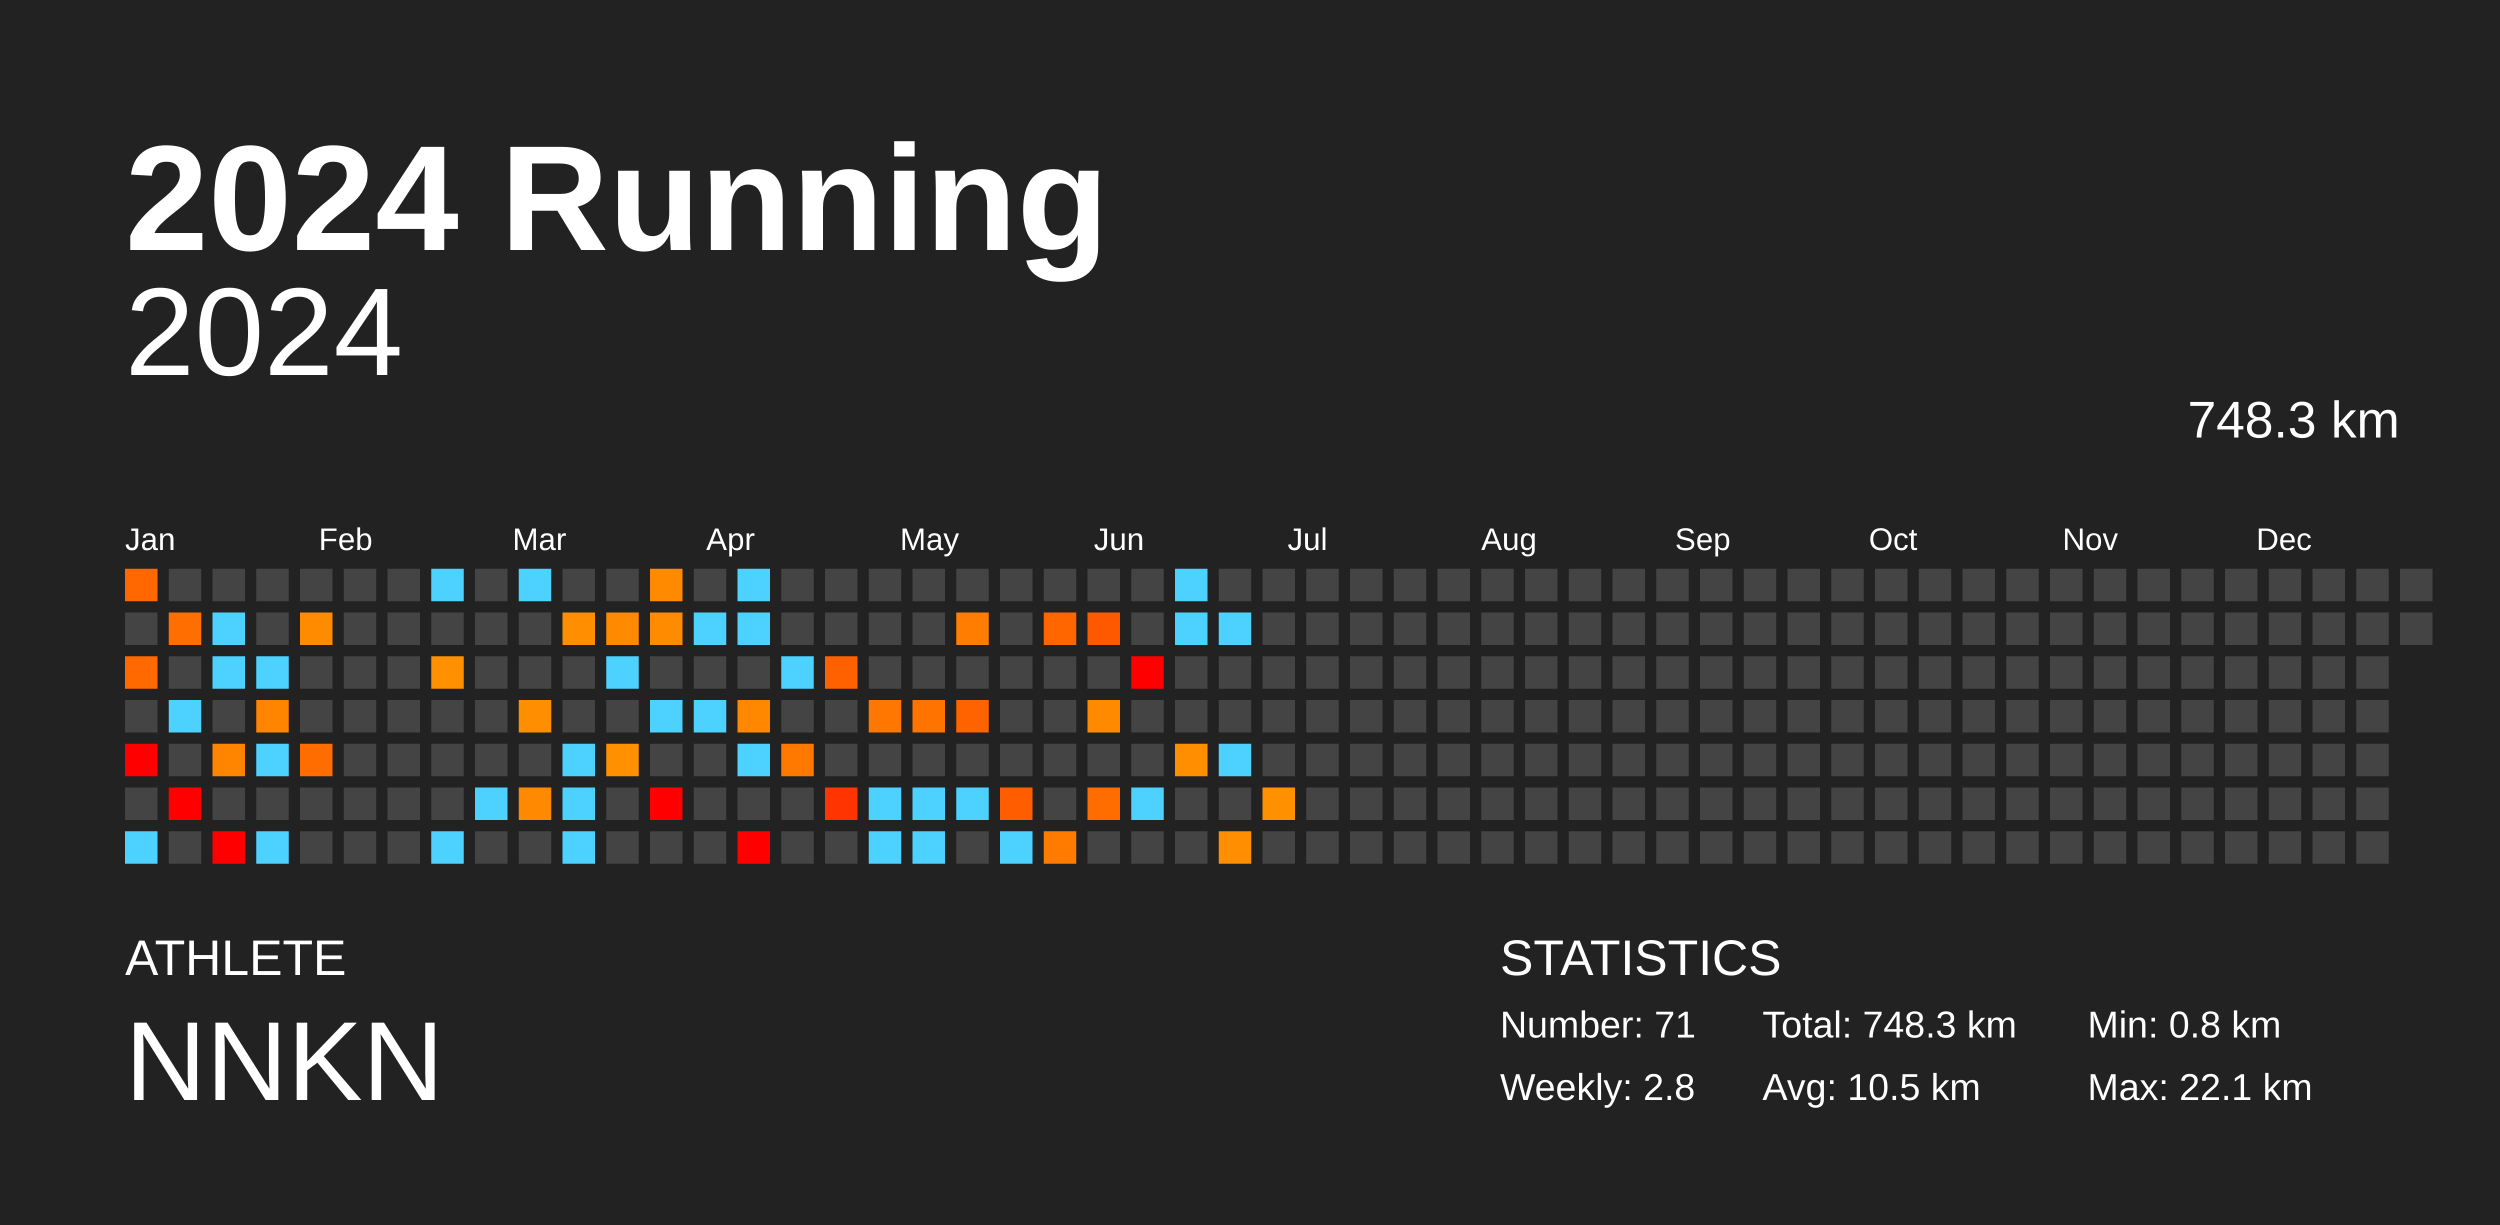
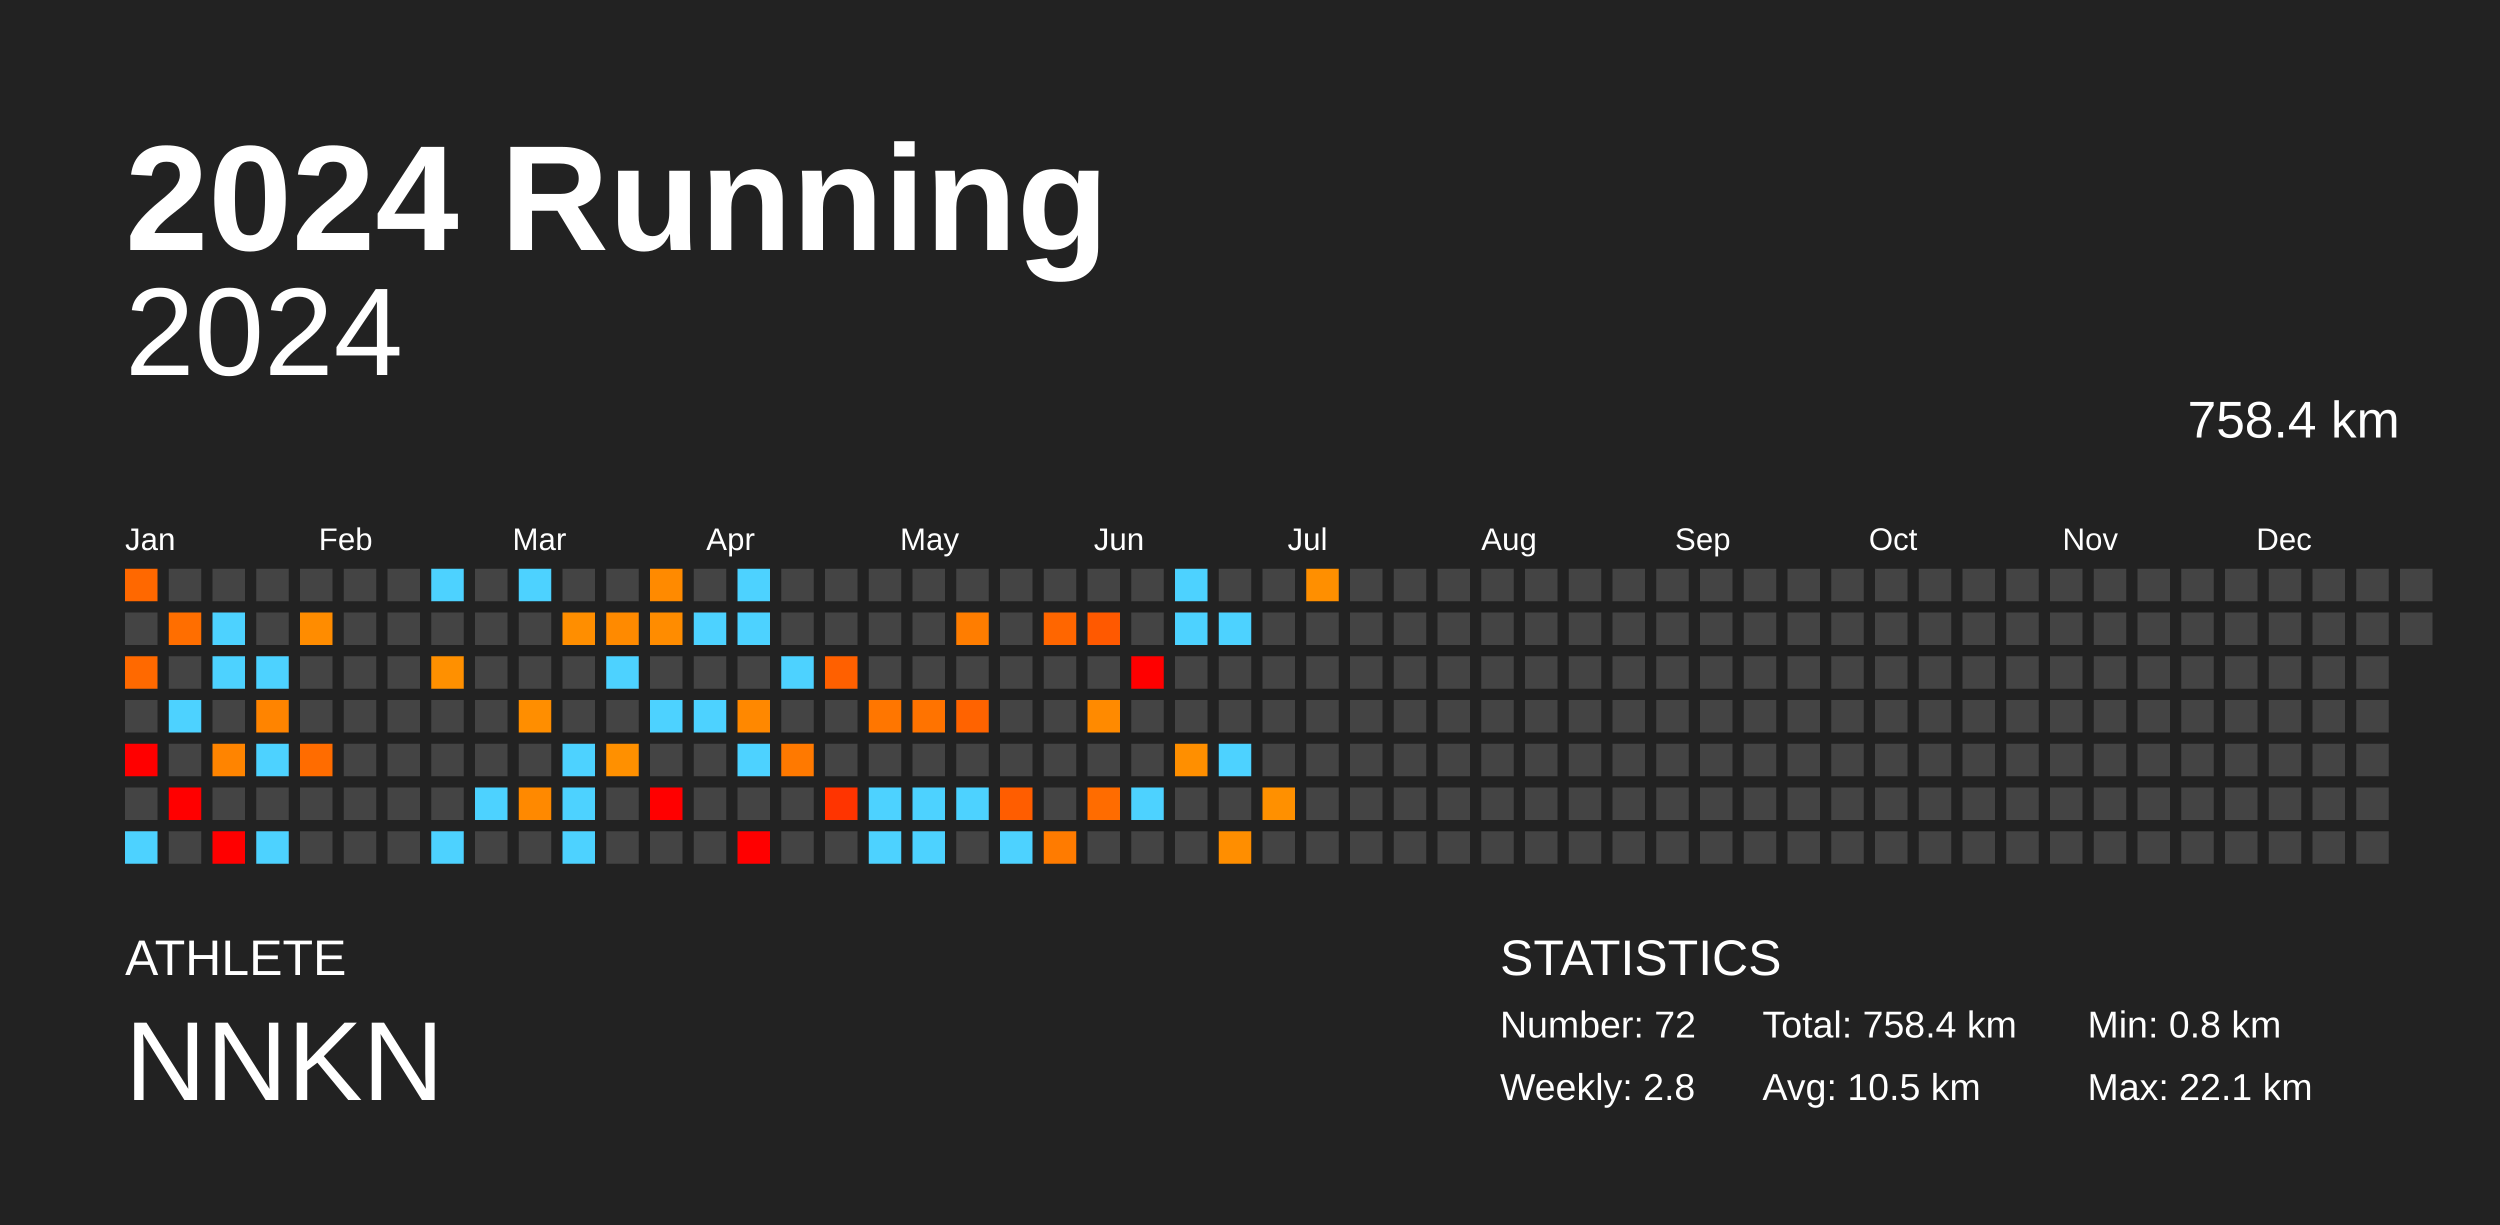
<svg xmlns="http://www.w3.org/2000/svg" baseProfile="full" height="98mm" version="1.1" viewBox="0,0,200,98" width="200mm">
  <defs />
  <rect fill="#222222" height="98" width="200" x="0" y="0" />
  <text fill="#FFFFFF" style="font-size:12px; font-family:Arial; font-weight:bold;" x="10" y="20">2024 Running</text>
  <text fill="#FFFFFF" style="font-size:4px; font-family:Arial" x="10" y="78">ATHLETE</text>
  <text fill="#FFFFFF" style="font-size:9px; font-family:Arial" x="10" y="88">NNKN</text>
  <text fill="#FFFFFF" style="font-size:4px; font-family:Arial" x="120" y="78">STATISTICS</text>
-   <text fill="#FFFFFF" style="font-size:3px; font-family:Arial" x="120" y="83">Number: 71</text>
+   <text fill="#FFFFFF" style="font-size:3px; font-family:Arial" x="120" y="83">Number: 72</text>
  <text fill="#FFFFFF" style="font-size:3px; font-family:Arial" x="120" y="88">Weekly: 2.8</text>
-   <text fill="#FFFFFF" style="font-size:3px; font-family:Arial" x="141" y="83">Total: 748.3 km</text>
+   <text fill="#FFFFFF" style="font-size:3px; font-family:Arial" x="141" y="83">Total: 758.4 km</text>
  <text fill="#FFFFFF" style="font-size:3px; font-family:Arial" x="141" y="88">Avg: 10.5 km</text>
  <text fill="#FFFFFF" style="font-size:3px; font-family:Arial" x="167" y="83">Min: 0.8 km</text>
  <text fill="#FFFFFF" style="font-size:3px; font-family:Arial" x="167" y="88">Max: 22.1 km</text>
  <text alignment-baseline="hanging" fill="#FFFFFF" style="font-size:10.0px; font-family:Arial;" x="10" y="30">2024</text>
-   <text alignment-baseline="hanging" fill="#FFFFFF" style="font-size:4.125px; font-family:Arial;" x="175" y="35">748.3 km</text>
+   <text alignment-baseline="hanging" fill="#FFFFFF" style="font-size:4.125px; font-family:Arial;" x="175" y="35">758.4 km</text>
  <text fill="#FFFFFF" style="font-size:2.5px; font-family:Arial" x="10.0" y="44">Jan</text>
  <text fill="#FFFFFF" style="font-size:2.5px; font-family:Arial" x="25.5" y="44">Feb</text>
  <text fill="#FFFFFF" style="font-size:2.5px; font-family:Arial" x="41.0" y="44">Mar</text>
  <text fill="#FFFFFF" style="font-size:2.5px; font-family:Arial" x="56.5" y="44">Apr</text>
  <text fill="#FFFFFF" style="font-size:2.5px; font-family:Arial" x="72.0" y="44">May</text>
  <text fill="#FFFFFF" style="font-size:2.5px; font-family:Arial" x="87.5" y="44">Jun</text>
  <text fill="#FFFFFF" style="font-size:2.5px; font-family:Arial" x="103.0" y="44">Jul</text>
  <text fill="#FFFFFF" style="font-size:2.5px; font-family:Arial" x="118.5" y="44">Aug</text>
  <text fill="#FFFFFF" style="font-size:2.5px; font-family:Arial" x="134.0" y="44">Sep</text>
  <text fill="#FFFFFF" style="font-size:2.5px; font-family:Arial" x="149.5" y="44">Oct</text>
  <text fill="#FFFFFF" style="font-size:2.5px; font-family:Arial" x="165.0" y="44">Nov</text>
  <text fill="#FFFFFF" style="font-size:2.5px; font-family:Arial" x="180.5" y="44">Dec</text>
  <rect fill="#ff6800" height="2.6" width="2.6" x="10.0" y="45.5" />
  <rect fill="#444444" height="2.6" width="2.6" x="10.0" y="49.0" />
  <rect fill="#ff6900" height="2.6" width="2.6" x="10.0" y="52.5" />
  <rect fill="#444444" height="2.6" width="2.6" x="10.0" y="56.0" />
  <rect fill="red" height="2.6" width="2.6" x="10.0" y="59.5" />
  <rect fill="#444444" height="2.6" width="2.6" x="10.0" y="63.0" />
  <rect fill="#4dd2ff" height="2.6" width="2.6" x="10.0" y="66.5" />
  <rect fill="#444444" height="2.6" width="2.6" x="13.5" y="45.5" />
  <rect fill="#ff6e00" height="2.6" width="2.6" x="13.5" y="49.0" />
  <rect fill="#444444" height="2.6" width="2.6" x="13.5" y="52.5" />
  <rect fill="#4dd2ff" height="2.6" width="2.6" x="13.5" y="56.0" />
  <rect fill="#444444" height="2.6" width="2.6" x="13.5" y="59.5" />
  <rect fill="red" height="2.6" width="2.6" x="13.5" y="63.0" />
  <rect fill="#444444" height="2.6" width="2.6" x="13.5" y="66.5" />
  <rect fill="#444444" height="2.6" width="2.6" x="17.0" y="45.5" />
  <rect fill="#4dd2ff" height="2.6" width="2.6" x="17.0" y="49.0" />
  <rect fill="#4dd2ff" height="2.6" width="2.6" x="17.0" y="52.5" />
  <rect fill="#444444" height="2.6" width="2.6" x="17.0" y="56.0" />
  <rect fill="#ff8400" height="2.6" width="2.6" x="17.0" y="59.5" />
  <rect fill="#444444" height="2.6" width="2.6" x="17.0" y="63.0" />
  <rect fill="red" height="2.6" width="2.6" x="17.0" y="66.5" />
  <rect fill="#444444" height="2.6" width="2.6" x="20.5" y="45.5" />
  <rect fill="#444444" height="2.6" width="2.6" x="20.5" y="49.0" />
  <rect fill="#4dd2ff" height="2.6" width="2.6" x="20.5" y="52.5" />
  <rect fill="#ff8400" height="2.6" width="2.6" x="20.5" y="56.0" />
  <rect fill="#4dd2ff" height="2.6" width="2.6" x="20.5" y="59.5" />
  <rect fill="#444444" height="2.6" width="2.6" x="20.5" y="63.0" />
  <rect fill="#4dd2ff" height="2.6" width="2.6" x="20.5" y="66.5" />
  <rect fill="#444444" height="2.6" width="2.6" x="24.0" y="45.5" />
  <rect fill="#ff8c00" height="2.6" width="2.6" x="24.0" y="49.0" />
  <rect fill="#444444" height="2.6" width="2.6" x="24.0" y="52.5" />
  <rect fill="#444444" height="2.6" width="2.6" x="24.0" y="56.0" />
  <rect fill="#ff6c00" height="2.6" width="2.6" x="24.0" y="59.5" />
  <rect fill="#444444" height="2.6" width="2.6" x="24.0" y="63.0" />
  <rect fill="#444444" height="2.6" width="2.6" x="24.0" y="66.5" />
  <rect fill="#444444" height="2.6" width="2.6" x="27.5" y="45.5" />
  <rect fill="#444444" height="2.6" width="2.6" x="27.5" y="49.0" />
  <rect fill="#444444" height="2.6" width="2.6" x="27.5" y="52.5" />
  <rect fill="#444444" height="2.6" width="2.6" x="27.5" y="56.0" />
  <rect fill="#444444" height="2.6" width="2.6" x="27.5" y="59.5" />
  <rect fill="#444444" height="2.6" width="2.6" x="27.5" y="63.0" />
  <rect fill="#444444" height="2.6" width="2.6" x="27.5" y="66.5" />
  <rect fill="#444444" height="2.6" width="2.6" x="31.0" y="45.5" />
  <rect fill="#444444" height="2.6" width="2.6" x="31.0" y="49.0" />
  <rect fill="#444444" height="2.6" width="2.6" x="31.0" y="52.5" />
  <rect fill="#444444" height="2.6" width="2.6" x="31.0" y="56.0" />
  <rect fill="#444444" height="2.6" width="2.6" x="31.0" y="59.5" />
  <rect fill="#444444" height="2.6" width="2.6" x="31.0" y="63.0" />
  <rect fill="#444444" height="2.6" width="2.6" x="31.0" y="66.5" />
  <rect fill="#4dd2ff" height="2.6" width="2.6" x="34.5" y="45.5" />
  <rect fill="#444444" height="2.6" width="2.6" x="34.5" y="49.0" />
  <rect fill="#ff9000" height="2.6" width="2.6" x="34.5" y="52.5" />
  <rect fill="#444444" height="2.6" width="2.6" x="34.5" y="56.0" />
  <rect fill="#444444" height="2.6" width="2.6" x="34.5" y="59.5" />
  <rect fill="#444444" height="2.6" width="2.6" x="34.5" y="63.0" />
  <rect fill="#4dd2ff" height="2.6" width="2.6" x="34.5" y="66.5" />
  <rect fill="#444444" height="2.6" width="2.6" x="38.0" y="45.5" />
  <rect fill="#444444" height="2.6" width="2.6" x="38.0" y="49.0" />
  <rect fill="#444444" height="2.6" width="2.6" x="38.0" y="52.5" />
  <rect fill="#444444" height="2.6" width="2.6" x="38.0" y="56.0" />
  <rect fill="#444444" height="2.6" width="2.6" x="38.0" y="59.5" />
  <rect fill="#4dd2ff" height="2.6" width="2.6" x="38.0" y="63.0" />
  <rect fill="#444444" height="2.6" width="2.6" x="38.0" y="66.5" />
  <rect fill="#4dd2ff" height="2.6" width="2.6" x="41.5" y="45.5" />
  <rect fill="#444444" height="2.6" width="2.6" x="41.5" y="49.0" />
  <rect fill="#444444" height="2.6" width="2.6" x="41.5" y="52.5" />
  <rect fill="#ff8e00" height="2.6" width="2.6" x="41.5" y="56.0" />
  <rect fill="#444444" height="2.6" width="2.6" x="41.5" y="59.5" />
  <rect fill="#ff8900" height="2.6" width="2.6" x="41.5" y="63.0" />
  <rect fill="#444444" height="2.6" width="2.6" x="41.5" y="66.5" />
  <rect fill="#444444" height="2.6" width="2.6" x="45.0" y="45.5" />
  <rect fill="#ff8e00" height="2.6" width="2.6" x="45.0" y="49.0" />
  <rect fill="#444444" height="2.6" width="2.6" x="45.0" y="52.5" />
  <rect fill="#444444" height="2.6" width="2.6" x="45.0" y="56.0" />
  <rect fill="#4dd2ff" height="2.6" width="2.6" x="45.0" y="59.5" />
  <rect fill="#4dd2ff" height="2.6" width="2.6" x="45.0" y="63.0" />
  <rect fill="#4dd2ff" height="2.6" width="2.6" x="45.0" y="66.5" />
  <rect fill="#444444" height="2.6" width="2.6" x="48.5" y="45.5" />
  <rect fill="#ff8a00" height="2.6" width="2.6" x="48.5" y="49.0" />
  <rect fill="#4dd2ff" height="2.6" width="2.6" x="48.5" y="52.5" />
  <rect fill="#444444" height="2.6" width="2.6" x="48.5" y="56.0" />
  <rect fill="#ff9000" height="2.6" width="2.6" x="48.5" y="59.5" />
  <rect fill="#444444" height="2.6" width="2.6" x="48.5" y="63.0" />
  <rect fill="#444444" height="2.6" width="2.6" x="48.5" y="66.5" />
  <rect fill="#ff8a00" height="2.6" width="2.6" x="52.0" y="45.5" />
  <rect fill="#ff8c00" height="2.6" width="2.6" x="52.0" y="49.0" />
  <rect fill="#444444" height="2.6" width="2.6" x="52.0" y="52.5" />
  <rect fill="#4dd2ff" height="2.6" width="2.6" x="52.0" y="56.0" />
  <rect fill="#444444" height="2.6" width="2.6" x="52.0" y="59.5" />
  <rect fill="red" height="2.6" width="2.6" x="52.0" y="63.0" />
  <rect fill="#444444" height="2.6" width="2.6" x="52.0" y="66.5" />
  <rect fill="#444444" height="2.6" width="2.6" x="55.5" y="45.5" />
  <rect fill="#4dd2ff" height="2.6" width="2.6" x="55.5" y="49.0" />
  <rect fill="#444444" height="2.6" width="2.6" x="55.5" y="52.5" />
  <rect fill="#4dd2ff" height="2.6" width="2.6" x="55.5" y="56.0" />
  <rect fill="#444444" height="2.6" width="2.6" x="55.5" y="59.5" />
  <rect fill="#444444" height="2.6" width="2.6" x="55.5" y="63.0" />
  <rect fill="#444444" height="2.6" width="2.6" x="55.5" y="66.5" />
  <rect fill="#4dd2ff" height="2.6" width="2.6" x="59.0" y="45.5" />
  <rect fill="#4dd2ff" height="2.6" width="2.6" x="59.0" y="49.0" />
  <rect fill="#444444" height="2.6" width="2.6" x="59.0" y="52.5" />
  <rect fill="#ff8800" height="2.6" width="2.6" x="59.0" y="56.0" />
  <rect fill="#4dd2ff" height="2.6" width="2.6" x="59.0" y="59.5" />
  <rect fill="#444444" height="2.6" width="2.6" x="59.0" y="63.0" />
  <rect fill="red" height="2.6" width="2.6" x="59.0" y="66.5" />
  <rect fill="#444444" height="2.6" width="2.6" x="62.5" y="45.5" />
  <rect fill="#444444" height="2.6" width="2.6" x="62.5" y="49.0" />
  <rect fill="#4dd2ff" height="2.6" width="2.6" x="62.5" y="52.5" />
  <rect fill="#444444" height="2.6" width="2.6" x="62.5" y="56.0" />
  <rect fill="#ff7900" height="2.6" width="2.6" x="62.5" y="59.5" />
  <rect fill="#444444" height="2.6" width="2.6" x="62.5" y="63.0" />
  <rect fill="#444444" height="2.6" width="2.6" x="62.5" y="66.5" />
  <rect fill="#444444" height="2.6" width="2.6" x="66.0" y="45.5" />
  <rect fill="#444444" height="2.6" width="2.6" x="66.0" y="49.0" />
  <rect fill="#ff6000" height="2.6" width="2.6" x="66.0" y="52.5" />
  <rect fill="#444444" height="2.6" width="2.6" x="66.0" y="56.0" />
  <rect fill="#444444" height="2.6" width="2.6" x="66.0" y="59.5" />
  <rect fill="#ff3400" height="2.6" width="2.6" x="66.0" y="63.0" />
  <rect fill="#444444" height="2.6" width="2.6" x="66.0" y="66.5" />
  <rect fill="#444444" height="2.6" width="2.6" x="69.5" y="45.5" />
  <rect fill="#444444" height="2.6" width="2.6" x="69.5" y="49.0" />
  <rect fill="#444444" height="2.6" width="2.6" x="69.5" y="52.5" />
  <rect fill="#ff7600" height="2.6" width="2.6" x="69.5" y="56.0" />
  <rect fill="#444444" height="2.6" width="2.6" x="69.5" y="59.5" />
  <rect fill="#4dd2ff" height="2.6" width="2.6" x="69.5" y="63.0" />
  <rect fill="#4dd2ff" height="2.6" width="2.6" x="69.5" y="66.5" />
  <rect fill="#444444" height="2.6" width="2.6" x="73.0" y="45.5" />
  <rect fill="#444444" height="2.6" width="2.6" x="73.0" y="49.0" />
  <rect fill="#444444" height="2.6" width="2.6" x="73.0" y="52.5" />
  <rect fill="#ff7300" height="2.6" width="2.6" x="73.0" y="56.0" />
  <rect fill="#444444" height="2.6" width="2.6" x="73.0" y="59.5" />
  <rect fill="#4dd2ff" height="2.6" width="2.6" x="73.0" y="63.0" />
  <rect fill="#4dd2ff" height="2.6" width="2.6" x="73.0" y="66.5" />
  <rect fill="#444444" height="2.6" width="2.6" x="76.5" y="45.5" />
  <rect fill="#ff7d00" height="2.6" width="2.6" x="76.5" y="49.0" />
  <rect fill="#444444" height="2.6" width="2.6" x="76.5" y="52.5" />
  <rect fill="#ff6300" height="2.6" width="2.6" x="76.5" y="56.0" />
  <rect fill="#444444" height="2.6" width="2.6" x="76.5" y="59.5" />
  <rect fill="#4dd2ff" height="2.6" width="2.6" x="76.5" y="63.0" />
  <rect fill="#444444" height="2.6" width="2.6" x="76.5" y="66.5" />
  <rect fill="#444444" height="2.6" width="2.6" x="80.0" y="45.5" />
  <rect fill="#444444" height="2.6" width="2.6" x="80.0" y="49.0" />
  <rect fill="#444444" height="2.6" width="2.6" x="80.0" y="52.5" />
  <rect fill="#444444" height="2.6" width="2.6" x="80.0" y="56.0" />
  <rect fill="#444444" height="2.6" width="2.6" x="80.0" y="59.5" />
  <rect fill="#ff5d00" height="2.6" width="2.6" x="80.0" y="63.0" />
  <rect fill="#4dd2ff" height="2.6" width="2.6" x="80.0" y="66.5" />
  <rect fill="#444444" height="2.6" width="2.6" x="83.5" y="45.5" />
  <rect fill="#ff6600" height="2.6" width="2.6" x="83.5" y="49.0" />
  <rect fill="#444444" height="2.6" width="2.6" x="83.5" y="52.5" />
  <rect fill="#444444" height="2.6" width="2.6" x="83.5" y="56.0" />
  <rect fill="#444444" height="2.6" width="2.6" x="83.5" y="59.5" />
  <rect fill="#444444" height="2.6" width="2.6" x="83.5" y="63.0" />
  <rect fill="#ff7b00" height="2.6" width="2.6" x="83.5" y="66.5" />
  <rect fill="#444444" height="2.6" width="2.6" x="87.0" y="45.5" />
  <rect fill="#ff5900" height="2.6" width="2.6" x="87.0" y="49.0" />
  <rect fill="#444444" height="2.6" width="2.6" x="87.0" y="52.5" />
  <rect fill="#ff8a00" height="2.6" width="2.6" x="87.0" y="56.0" />
  <rect fill="#444444" height="2.6" width="2.6" x="87.0" y="59.5" />
  <rect fill="#ff6c00" height="2.6" width="2.6" x="87.0" y="63.0" />
  <rect fill="#444444" height="2.6" width="2.6" x="87.0" y="66.5" />
  <rect fill="#444444" height="2.6" width="2.6" x="90.5" y="45.5" />
  <rect fill="#444444" height="2.6" width="2.6" x="90.5" y="49.0" />
  <rect fill="red" height="2.6" width="2.6" x="90.5" y="52.5" />
  <rect fill="#444444" height="2.6" width="2.6" x="90.5" y="56.0" />
  <rect fill="#444444" height="2.6" width="2.6" x="90.5" y="59.5" />
  <rect fill="#4dd2ff" height="2.6" width="2.6" x="90.5" y="63.0" />
  <rect fill="#444444" height="2.6" width="2.6" x="90.5" y="66.5" />
  <rect fill="#4dd2ff" height="2.6" width="2.6" x="94.0" y="45.5" />
  <rect fill="#4dd2ff" height="2.6" width="2.6" x="94.0" y="49.0" />
  <rect fill="#444444" height="2.6" width="2.6" x="94.0" y="52.5" />
  <rect fill="#444444" height="2.6" width="2.6" x="94.0" y="56.0" />
  <rect fill="#ff8f00" height="2.6" width="2.6" x="94.0" y="59.5" />
  <rect fill="#444444" height="2.6" width="2.6" x="94.0" y="63.0" />
  <rect fill="#444444" height="2.6" width="2.6" x="94.0" y="66.5" />
  <rect fill="#444444" height="2.6" width="2.6" x="97.5" y="45.5" />
  <rect fill="#4dd2ff" height="2.6" width="2.6" x="97.5" y="49.0" />
  <rect fill="#444444" height="2.6" width="2.6" x="97.5" y="52.5" />
  <rect fill="#444444" height="2.6" width="2.6" x="97.5" y="56.0" />
  <rect fill="#4dd2ff" height="2.6" width="2.6" x="97.5" y="59.5" />
  <rect fill="#444444" height="2.6" width="2.6" x="97.5" y="63.0" />
  <rect fill="#ff8e00" height="2.6" width="2.6" x="97.5" y="66.5" />
  <rect fill="#444444" height="2.6" width="2.6" x="101.0" y="45.5" />
  <rect fill="#444444" height="2.6" width="2.6" x="101.0" y="49.0" />
  <rect fill="#444444" height="2.6" width="2.6" x="101.0" y="52.5" />
  <rect fill="#444444" height="2.6" width="2.6" x="101.0" y="56.0" />
  <rect fill="#444444" height="2.6" width="2.6" x="101.0" y="59.5" />
  <rect fill="#ff9000" height="2.6" width="2.6" x="101.0" y="63.0" />
  <rect fill="#444444" height="2.6" width="2.6" x="101.0" y="66.5" />
-   <rect fill="#444444" height="2.6" width="2.6" x="104.5" y="45.5" />
+   <rect fill="#ff8f00" height="2.6" width="2.6" x="104.5" y="45.5" />
  <rect fill="#444444" height="2.6" width="2.6" x="104.5" y="49.0" />
  <rect fill="#444444" height="2.6" width="2.6" x="104.5" y="52.5" />
  <rect fill="#444444" height="2.6" width="2.6" x="104.5" y="56.0" />
  <rect fill="#444444" height="2.6" width="2.6" x="104.5" y="59.5" />
  <rect fill="#444444" height="2.6" width="2.6" x="104.5" y="63.0" />
  <rect fill="#444444" height="2.6" width="2.6" x="104.5" y="66.5" />
  <rect fill="#444444" height="2.6" width="2.6" x="108.0" y="45.5" />
  <rect fill="#444444" height="2.6" width="2.6" x="108.0" y="49.0" />
  <rect fill="#444444" height="2.6" width="2.6" x="108.0" y="52.5" />
  <rect fill="#444444" height="2.6" width="2.6" x="108.0" y="56.0" />
  <rect fill="#444444" height="2.6" width="2.6" x="108.0" y="59.5" />
  <rect fill="#444444" height="2.6" width="2.6" x="108.0" y="63.0" />
  <rect fill="#444444" height="2.6" width="2.6" x="108.0" y="66.5" />
  <rect fill="#444444" height="2.6" width="2.6" x="111.5" y="45.5" />
  <rect fill="#444444" height="2.6" width="2.6" x="111.5" y="49.0" />
  <rect fill="#444444" height="2.6" width="2.6" x="111.5" y="52.5" />
  <rect fill="#444444" height="2.6" width="2.6" x="111.5" y="56.0" />
  <rect fill="#444444" height="2.6" width="2.6" x="111.5" y="59.5" />
  <rect fill="#444444" height="2.6" width="2.6" x="111.5" y="63.0" />
  <rect fill="#444444" height="2.6" width="2.6" x="111.5" y="66.5" />
  <rect fill="#444444" height="2.6" width="2.6" x="115.0" y="45.5" />
  <rect fill="#444444" height="2.6" width="2.6" x="115.0" y="49.0" />
  <rect fill="#444444" height="2.6" width="2.6" x="115.0" y="52.5" />
  <rect fill="#444444" height="2.6" width="2.6" x="115.0" y="56.0" />
  <rect fill="#444444" height="2.6" width="2.6" x="115.0" y="59.5" />
  <rect fill="#444444" height="2.6" width="2.6" x="115.0" y="63.0" />
  <rect fill="#444444" height="2.6" width="2.6" x="115.0" y="66.5" />
  <rect fill="#444444" height="2.6" width="2.6" x="118.5" y="45.5" />
  <rect fill="#444444" height="2.6" width="2.6" x="118.5" y="49.0" />
  <rect fill="#444444" height="2.6" width="2.6" x="118.5" y="52.5" />
  <rect fill="#444444" height="2.6" width="2.6" x="118.5" y="56.0" />
  <rect fill="#444444" height="2.6" width="2.6" x="118.5" y="59.5" />
  <rect fill="#444444" height="2.6" width="2.6" x="118.5" y="63.0" />
  <rect fill="#444444" height="2.6" width="2.6" x="118.5" y="66.5" />
  <rect fill="#444444" height="2.6" width="2.6" x="122.0" y="45.5" />
  <rect fill="#444444" height="2.6" width="2.6" x="122.0" y="49.0" />
  <rect fill="#444444" height="2.6" width="2.6" x="122.0" y="52.5" />
  <rect fill="#444444" height="2.6" width="2.6" x="122.0" y="56.0" />
  <rect fill="#444444" height="2.6" width="2.6" x="122.0" y="59.5" />
  <rect fill="#444444" height="2.6" width="2.6" x="122.0" y="63.0" />
  <rect fill="#444444" height="2.6" width="2.6" x="122.0" y="66.5" />
  <rect fill="#444444" height="2.6" width="2.6" x="125.5" y="45.5" />
  <rect fill="#444444" height="2.6" width="2.6" x="125.5" y="49.0" />
  <rect fill="#444444" height="2.6" width="2.6" x="125.5" y="52.5" />
  <rect fill="#444444" height="2.6" width="2.6" x="125.5" y="56.0" />
  <rect fill="#444444" height="2.6" width="2.6" x="125.5" y="59.5" />
  <rect fill="#444444" height="2.6" width="2.6" x="125.5" y="63.0" />
  <rect fill="#444444" height="2.6" width="2.6" x="125.5" y="66.5" />
  <rect fill="#444444" height="2.6" width="2.6" x="129.0" y="45.5" />
  <rect fill="#444444" height="2.6" width="2.6" x="129.0" y="49.0" />
  <rect fill="#444444" height="2.6" width="2.6" x="129.0" y="52.5" />
  <rect fill="#444444" height="2.6" width="2.6" x="129.0" y="56.0" />
  <rect fill="#444444" height="2.6" width="2.6" x="129.0" y="59.5" />
  <rect fill="#444444" height="2.6" width="2.6" x="129.0" y="63.0" />
  <rect fill="#444444" height="2.6" width="2.6" x="129.0" y="66.5" />
  <rect fill="#444444" height="2.6" width="2.6" x="132.5" y="45.5" />
  <rect fill="#444444" height="2.6" width="2.6" x="132.5" y="49.0" />
  <rect fill="#444444" height="2.6" width="2.6" x="132.5" y="52.5" />
  <rect fill="#444444" height="2.6" width="2.6" x="132.5" y="56.0" />
  <rect fill="#444444" height="2.6" width="2.6" x="132.5" y="59.5" />
  <rect fill="#444444" height="2.6" width="2.6" x="132.5" y="63.0" />
  <rect fill="#444444" height="2.6" width="2.6" x="132.5" y="66.5" />
  <rect fill="#444444" height="2.6" width="2.6" x="136.0" y="45.5" />
  <rect fill="#444444" height="2.6" width="2.6" x="136.0" y="49.0" />
  <rect fill="#444444" height="2.6" width="2.6" x="136.0" y="52.5" />
  <rect fill="#444444" height="2.6" width="2.6" x="136.0" y="56.0" />
  <rect fill="#444444" height="2.6" width="2.6" x="136.0" y="59.5" />
  <rect fill="#444444" height="2.6" width="2.6" x="136.0" y="63.0" />
  <rect fill="#444444" height="2.6" width="2.6" x="136.0" y="66.5" />
  <rect fill="#444444" height="2.6" width="2.6" x="139.5" y="45.5" />
  <rect fill="#444444" height="2.6" width="2.6" x="139.5" y="49.0" />
  <rect fill="#444444" height="2.6" width="2.6" x="139.5" y="52.5" />
  <rect fill="#444444" height="2.6" width="2.6" x="139.5" y="56.0" />
  <rect fill="#444444" height="2.6" width="2.6" x="139.5" y="59.5" />
  <rect fill="#444444" height="2.6" width="2.6" x="139.5" y="63.0" />
  <rect fill="#444444" height="2.6" width="2.6" x="139.5" y="66.5" />
  <rect fill="#444444" height="2.6" width="2.6" x="143.0" y="45.5" />
  <rect fill="#444444" height="2.6" width="2.6" x="143.0" y="49.0" />
  <rect fill="#444444" height="2.6" width="2.6" x="143.0" y="52.5" />
  <rect fill="#444444" height="2.6" width="2.6" x="143.0" y="56.0" />
  <rect fill="#444444" height="2.6" width="2.6" x="143.0" y="59.5" />
  <rect fill="#444444" height="2.6" width="2.6" x="143.0" y="63.0" />
  <rect fill="#444444" height="2.6" width="2.6" x="143.0" y="66.5" />
  <rect fill="#444444" height="2.6" width="2.6" x="146.5" y="45.5" />
  <rect fill="#444444" height="2.6" width="2.6" x="146.5" y="49.0" />
  <rect fill="#444444" height="2.6" width="2.6" x="146.5" y="52.5" />
  <rect fill="#444444" height="2.6" width="2.6" x="146.5" y="56.0" />
  <rect fill="#444444" height="2.6" width="2.6" x="146.5" y="59.5" />
  <rect fill="#444444" height="2.6" width="2.6" x="146.5" y="63.0" />
  <rect fill="#444444" height="2.6" width="2.6" x="146.5" y="66.5" />
  <rect fill="#444444" height="2.6" width="2.6" x="150.0" y="45.5" />
  <rect fill="#444444" height="2.6" width="2.6" x="150.0" y="49.0" />
  <rect fill="#444444" height="2.6" width="2.6" x="150.0" y="52.5" />
  <rect fill="#444444" height="2.6" width="2.6" x="150.0" y="56.0" />
  <rect fill="#444444" height="2.6" width="2.6" x="150.0" y="59.5" />
  <rect fill="#444444" height="2.6" width="2.6" x="150.0" y="63.0" />
  <rect fill="#444444" height="2.6" width="2.6" x="150.0" y="66.5" />
  <rect fill="#444444" height="2.6" width="2.6" x="153.5" y="45.5" />
  <rect fill="#444444" height="2.6" width="2.6" x="153.5" y="49.0" />
  <rect fill="#444444" height="2.6" width="2.6" x="153.5" y="52.5" />
  <rect fill="#444444" height="2.6" width="2.6" x="153.5" y="56.0" />
  <rect fill="#444444" height="2.6" width="2.6" x="153.5" y="59.5" />
  <rect fill="#444444" height="2.6" width="2.6" x="153.5" y="63.0" />
  <rect fill="#444444" height="2.6" width="2.6" x="153.5" y="66.5" />
  <rect fill="#444444" height="2.6" width="2.6" x="157.0" y="45.5" />
  <rect fill="#444444" height="2.6" width="2.6" x="157.0" y="49.0" />
  <rect fill="#444444" height="2.6" width="2.6" x="157.0" y="52.5" />
  <rect fill="#444444" height="2.6" width="2.6" x="157.0" y="56.0" />
  <rect fill="#444444" height="2.6" width="2.6" x="157.0" y="59.5" />
  <rect fill="#444444" height="2.6" width="2.6" x="157.0" y="63.0" />
  <rect fill="#444444" height="2.6" width="2.6" x="157.0" y="66.5" />
  <rect fill="#444444" height="2.6" width="2.6" x="160.5" y="45.5" />
  <rect fill="#444444" height="2.6" width="2.6" x="160.5" y="49.0" />
  <rect fill="#444444" height="2.6" width="2.6" x="160.5" y="52.5" />
  <rect fill="#444444" height="2.6" width="2.6" x="160.5" y="56.0" />
  <rect fill="#444444" height="2.6" width="2.6" x="160.5" y="59.5" />
  <rect fill="#444444" height="2.6" width="2.6" x="160.5" y="63.0" />
  <rect fill="#444444" height="2.6" width="2.6" x="160.5" y="66.5" />
  <rect fill="#444444" height="2.6" width="2.6" x="164.0" y="45.5" />
  <rect fill="#444444" height="2.6" width="2.6" x="164.0" y="49.0" />
  <rect fill="#444444" height="2.6" width="2.6" x="164.0" y="52.5" />
  <rect fill="#444444" height="2.6" width="2.6" x="164.0" y="56.0" />
  <rect fill="#444444" height="2.6" width="2.6" x="164.0" y="59.5" />
  <rect fill="#444444" height="2.6" width="2.6" x="164.0" y="63.0" />
  <rect fill="#444444" height="2.6" width="2.6" x="164.0" y="66.5" />
  <rect fill="#444444" height="2.6" width="2.6" x="167.5" y="45.5" />
  <rect fill="#444444" height="2.6" width="2.6" x="167.5" y="49.0" />
  <rect fill="#444444" height="2.6" width="2.6" x="167.5" y="52.5" />
  <rect fill="#444444" height="2.6" width="2.6" x="167.5" y="56.0" />
  <rect fill="#444444" height="2.6" width="2.6" x="167.5" y="59.5" />
  <rect fill="#444444" height="2.6" width="2.6" x="167.5" y="63.0" />
  <rect fill="#444444" height="2.6" width="2.6" x="167.5" y="66.5" />
  <rect fill="#444444" height="2.6" width="2.6" x="171.0" y="45.5" />
  <rect fill="#444444" height="2.6" width="2.6" x="171.0" y="49.0" />
  <rect fill="#444444" height="2.6" width="2.6" x="171.0" y="52.5" />
  <rect fill="#444444" height="2.6" width="2.6" x="171.0" y="56.0" />
  <rect fill="#444444" height="2.6" width="2.6" x="171.0" y="59.5" />
  <rect fill="#444444" height="2.6" width="2.6" x="171.0" y="63.0" />
  <rect fill="#444444" height="2.6" width="2.6" x="171.0" y="66.5" />
  <rect fill="#444444" height="2.6" width="2.6" x="174.5" y="45.5" />
  <rect fill="#444444" height="2.6" width="2.6" x="174.5" y="49.0" />
  <rect fill="#444444" height="2.6" width="2.6" x="174.5" y="52.5" />
  <rect fill="#444444" height="2.6" width="2.6" x="174.5" y="56.0" />
  <rect fill="#444444" height="2.6" width="2.6" x="174.5" y="59.5" />
  <rect fill="#444444" height="2.6" width="2.6" x="174.5" y="63.0" />
  <rect fill="#444444" height="2.6" width="2.6" x="174.5" y="66.5" />
  <rect fill="#444444" height="2.6" width="2.6" x="178.0" y="45.5" />
  <rect fill="#444444" height="2.6" width="2.6" x="178.0" y="49.0" />
  <rect fill="#444444" height="2.6" width="2.6" x="178.0" y="52.5" />
  <rect fill="#444444" height="2.6" width="2.6" x="178.0" y="56.0" />
  <rect fill="#444444" height="2.6" width="2.6" x="178.0" y="59.5" />
  <rect fill="#444444" height="2.6" width="2.6" x="178.0" y="63.0" />
  <rect fill="#444444" height="2.6" width="2.6" x="178.0" y="66.5" />
  <rect fill="#444444" height="2.6" width="2.6" x="181.5" y="45.5" />
  <rect fill="#444444" height="2.6" width="2.6" x="181.5" y="49.0" />
  <rect fill="#444444" height="2.6" width="2.6" x="181.5" y="52.5" />
  <rect fill="#444444" height="2.6" width="2.6" x="181.5" y="56.0" />
  <rect fill="#444444" height="2.6" width="2.6" x="181.5" y="59.5" />
  <rect fill="#444444" height="2.6" width="2.6" x="181.5" y="63.0" />
  <rect fill="#444444" height="2.6" width="2.6" x="181.5" y="66.5" />
  <rect fill="#444444" height="2.6" width="2.6" x="185.0" y="45.5" />
  <rect fill="#444444" height="2.6" width="2.6" x="185.0" y="49.0" />
  <rect fill="#444444" height="2.6" width="2.6" x="185.0" y="52.5" />
  <rect fill="#444444" height="2.6" width="2.6" x="185.0" y="56.0" />
  <rect fill="#444444" height="2.6" width="2.6" x="185.0" y="59.5" />
  <rect fill="#444444" height="2.6" width="2.6" x="185.0" y="63.0" />
  <rect fill="#444444" height="2.6" width="2.6" x="185.0" y="66.5" />
  <rect fill="#444444" height="2.6" width="2.6" x="188.5" y="45.5" />
  <rect fill="#444444" height="2.6" width="2.6" x="188.5" y="49.0" />
  <rect fill="#444444" height="2.6" width="2.6" x="188.5" y="52.5" />
  <rect fill="#444444" height="2.6" width="2.6" x="188.5" y="56.0" />
  <rect fill="#444444" height="2.6" width="2.6" x="188.5" y="59.5" />
  <rect fill="#444444" height="2.6" width="2.6" x="188.5" y="63.0" />
  <rect fill="#444444" height="2.6" width="2.6" x="188.5" y="66.5" />
  <rect fill="#444444" height="2.6" width="2.6" x="192.0" y="45.5" />
  <rect fill="#444444" height="2.6" width="2.6" x="192.0" y="49.0" />
</svg>
